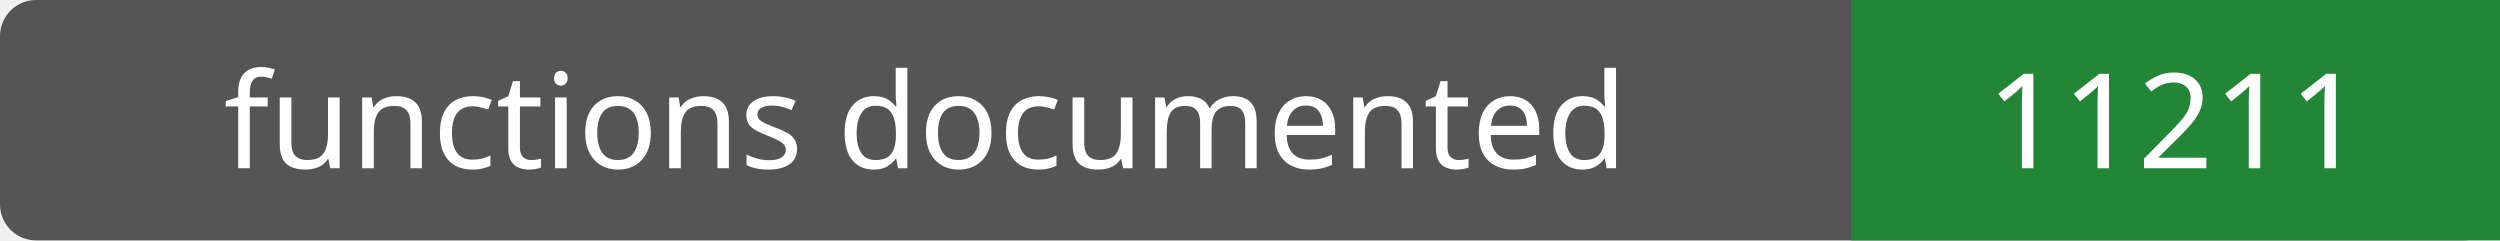
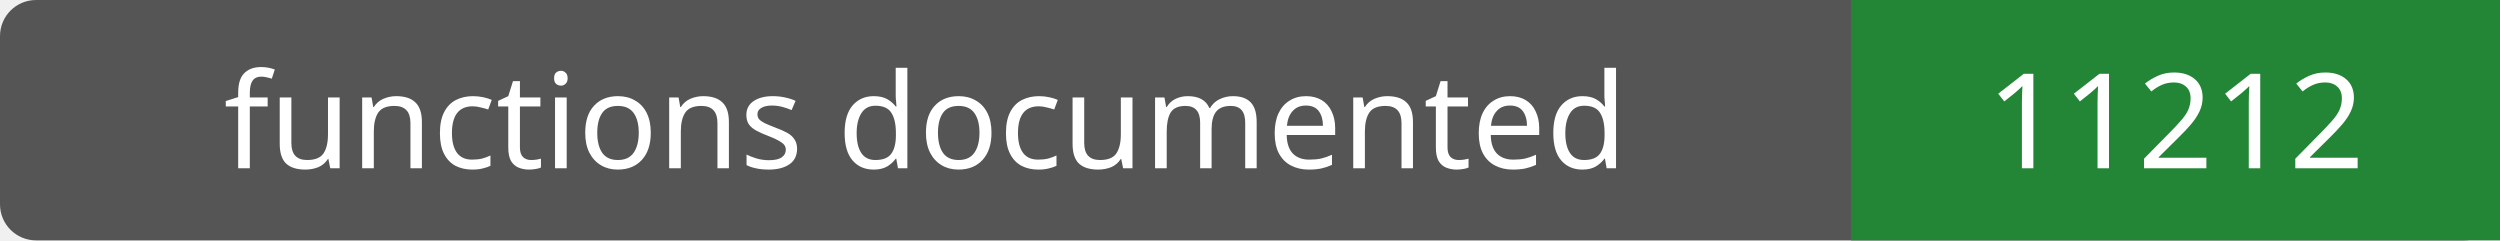
- <svg xmlns="http://www.w3.org/2000/svg" width="208" height="20" role="img" aria-label="functions documented: 11211">
+ <svg xmlns="http://www.w3.org/2000/svg" width="208" height="20" role="img" aria-label="functions documented: 11212">
  <rect width="208" height="20" rx="3" fill="#555" />
  <path fill="#238636" d="M154 0h54v20H154z" />
  <g fill="#fff" text-anchor="middle" font-family="Verdana,sans-serif" font-size="11">
    <text x="77.0" y="14">functions documented</text>
-     <text x="181.0" y="14">11211</text>
+     <text x="181.0" y="14">11212</text>
  </g>
</svg>
